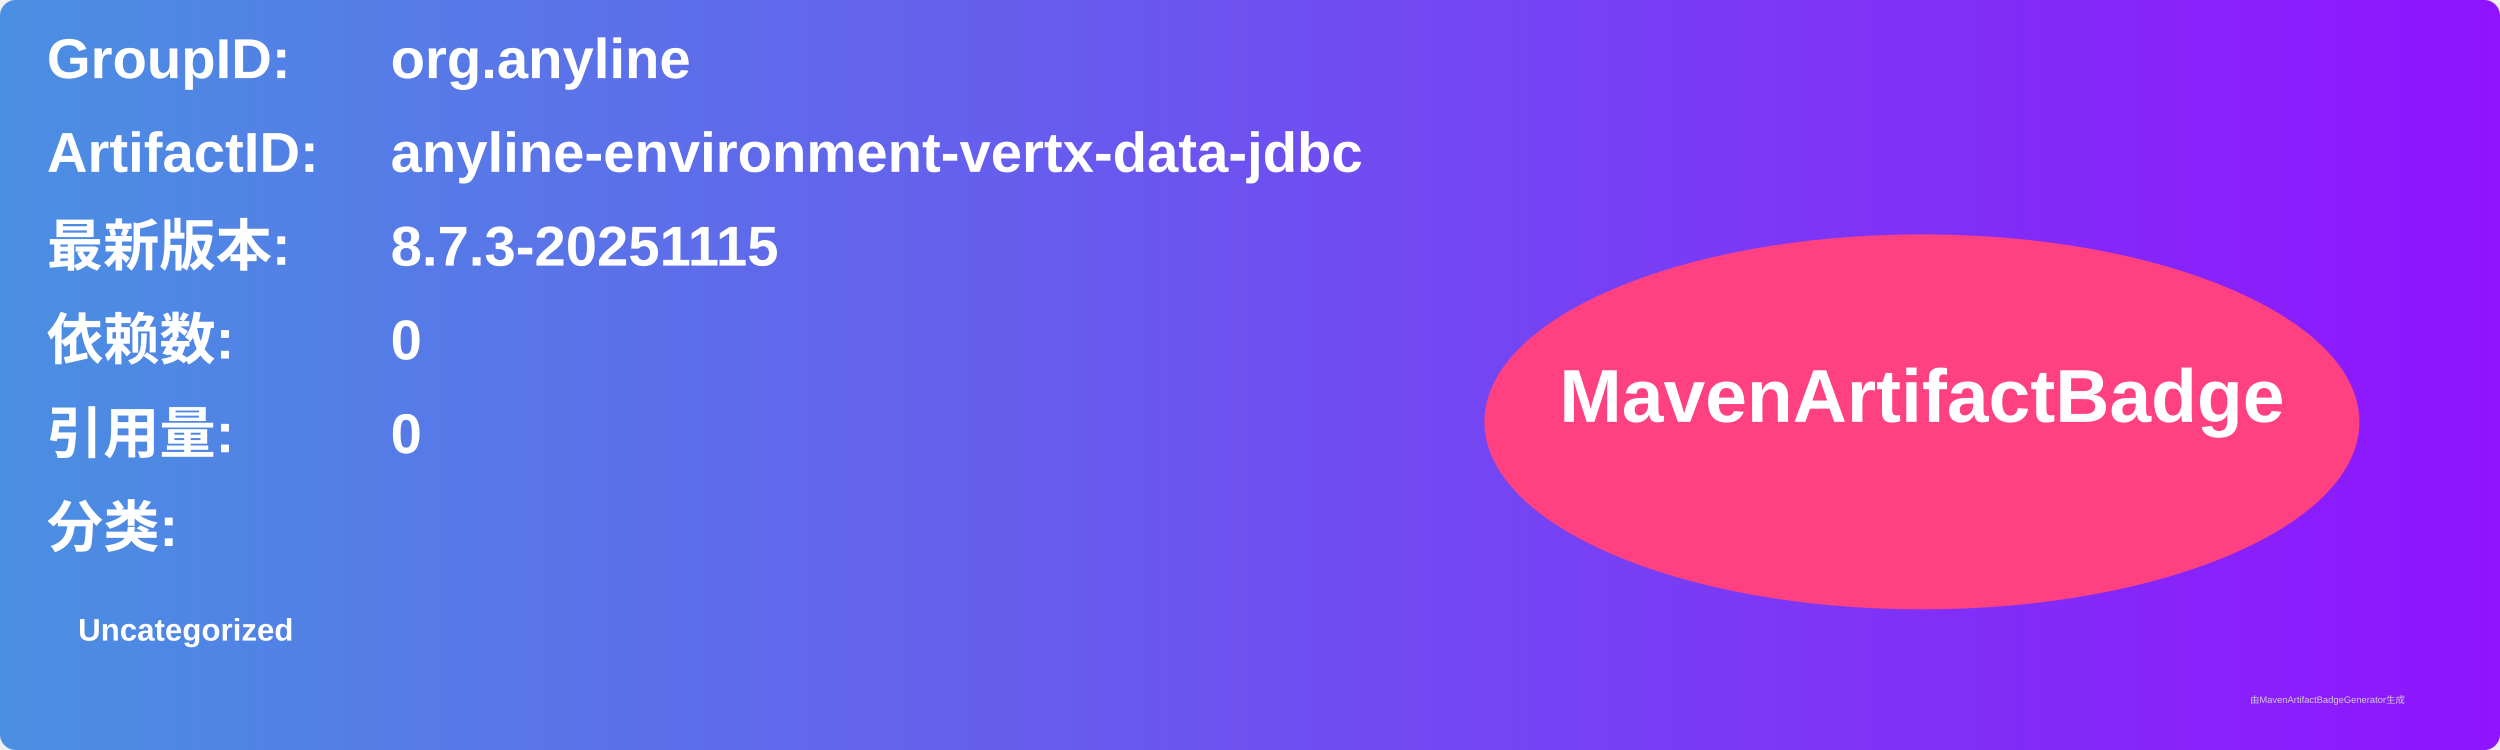
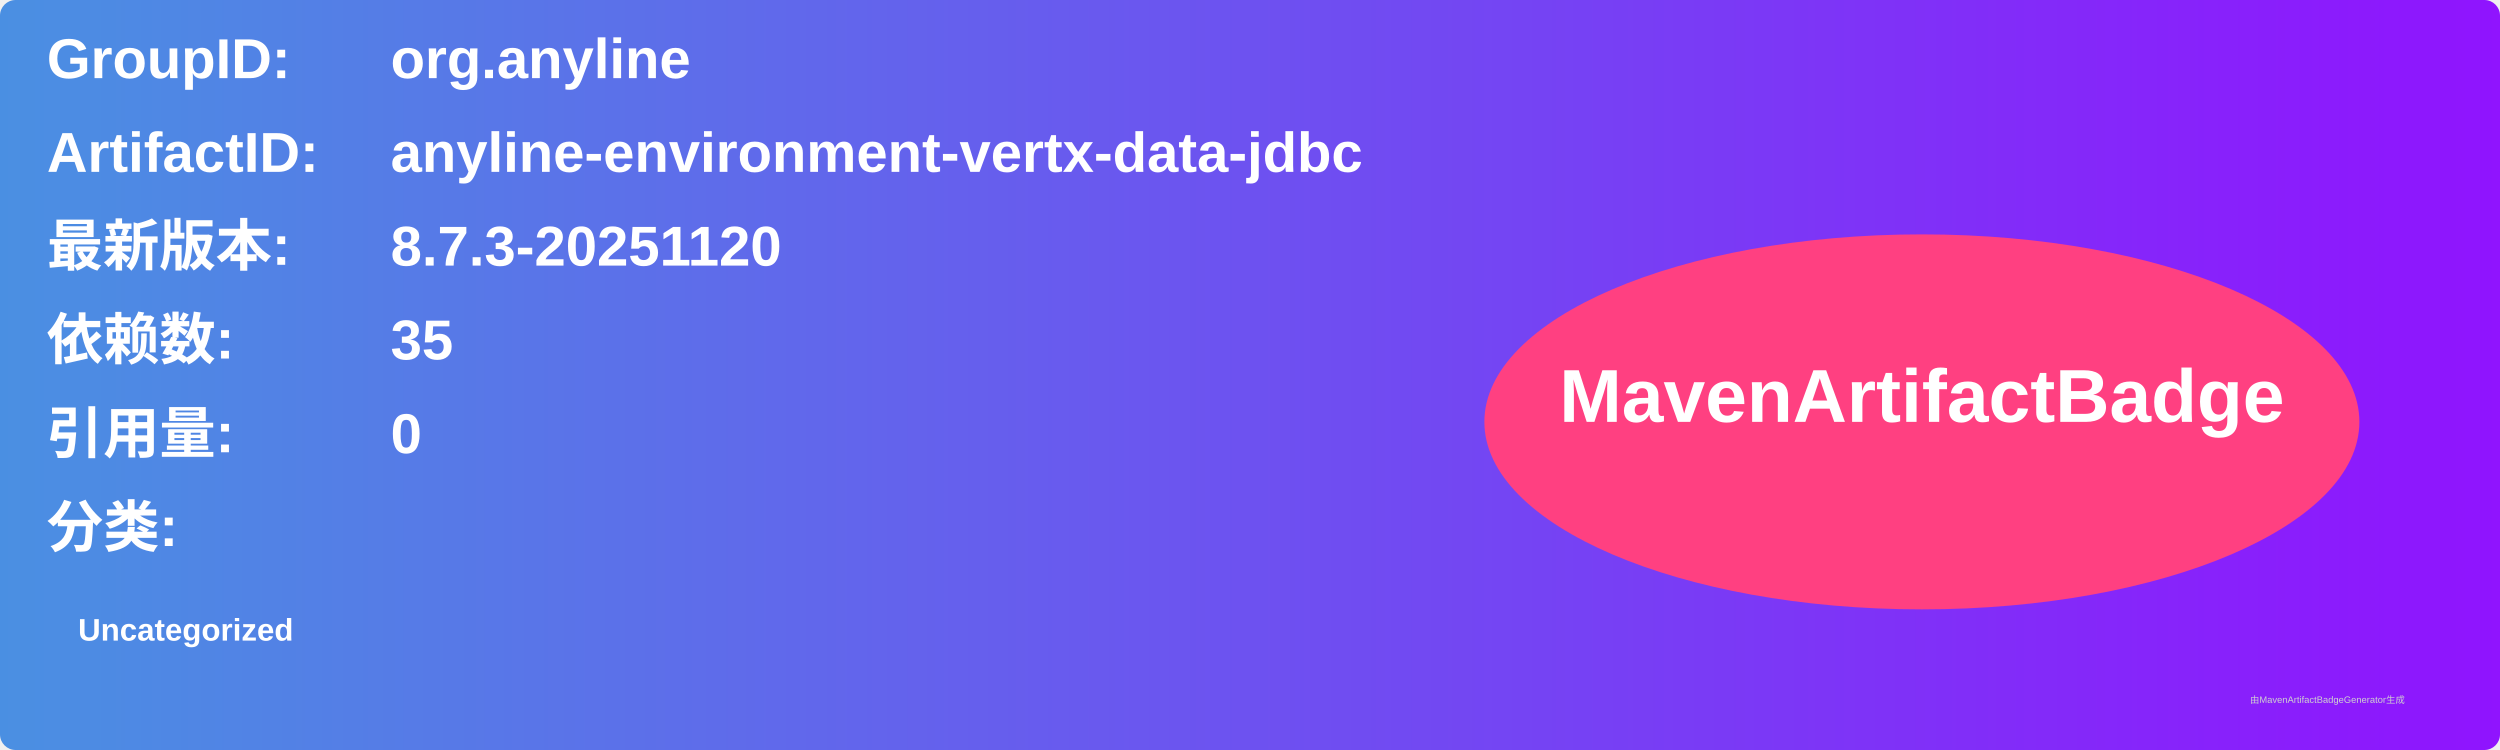
<svg xmlns="http://www.w3.org/2000/svg" width="800" height="240" viewBox="0 0 800 240">
  <linearGradient id="grad" x1="0%" y1="0%" x2="100%" y2="0%">
    <stop offset="0%" stop-color="#4a90e2" />
    <stop offset="100%" stop-color="#9013fe" />
  </linearGradient>
  <rect width="100%" height="100%" rx="5" ry="5" fill="url(#grad)" />
  <g transform="translate(15, 15)">
    <text x="0" y="10" font-family="Arial" font-size="18" fill="white" font-weight="bold" width="260">GroupID:</text>
    <text x="110" y="10" font-family="Arial" font-size="18" fill="white" font-weight="bold" width="460">org.anyline</text>
    <text x="0" y="40" font-family="Arial" font-size="18" fill="white" font-weight="bold" width="260">ArtifactID:</text>
    <text x="110" y="40" font-family="Arial" font-size="18" fill="white" font-weight="bold" width="460">anyline-environment-vertx-data-jdbc</text>
    <text x="0" y="70" font-family="Arial" font-size="18" fill="white" font-weight="bold">最新版本:</text>
    <text x="110" y="70" font-family="Arial" font-size="18" fill="white" font-weight="bold">
-       <tspan font-weight="bold">8.7.3-20251115</tspan>
+       <tspan font-weight="bold">8.7.3-20251120</tspan>
    </text>
    <text x="0" y="100" font-family="Arial" font-size="18" fill="white" font-weight="bold">依赖数: </text>
    <text x="110" y="100" font-family="Arial" font-size="18" fill="white">
-       <tspan font-weight="bold">0</tspan>
+       <tspan font-weight="bold">35</tspan>
    </text>
    <text x="0" y="130" font-family="Arial" font-size="18" fill="white" font-weight="bold">引用量: </text>
    <text x="110" y="130" font-family="Arial" font-size="18" fill="white">
      <tspan font-weight="bold">0</tspan>
    </text>
    <text x="0" y="160" font-family="Arial" font-size="18" fill="white" font-weight="bold">分类:</text>
    <text x="10" y="190" font-family="Arial" font-size="10" fill="white">
      <tspan font-weight="bold">Uncategorized</tspan>
    </text>
    <ellipse cx="600" cy="120" rx="140" ry="60" fill="#ff4081" />
    <text x="600" y="120" text-anchor="middle" font-family="Arial" font-size="24" fill="white" font-weight="bold">MavenArtifactBadge</text>
  </g>
  <text x="720" y="225" font-family="Arial" font-size="3" fill="#d0d0d0">由MavenArtifactBadgeGenerator生成</text>
</svg>
